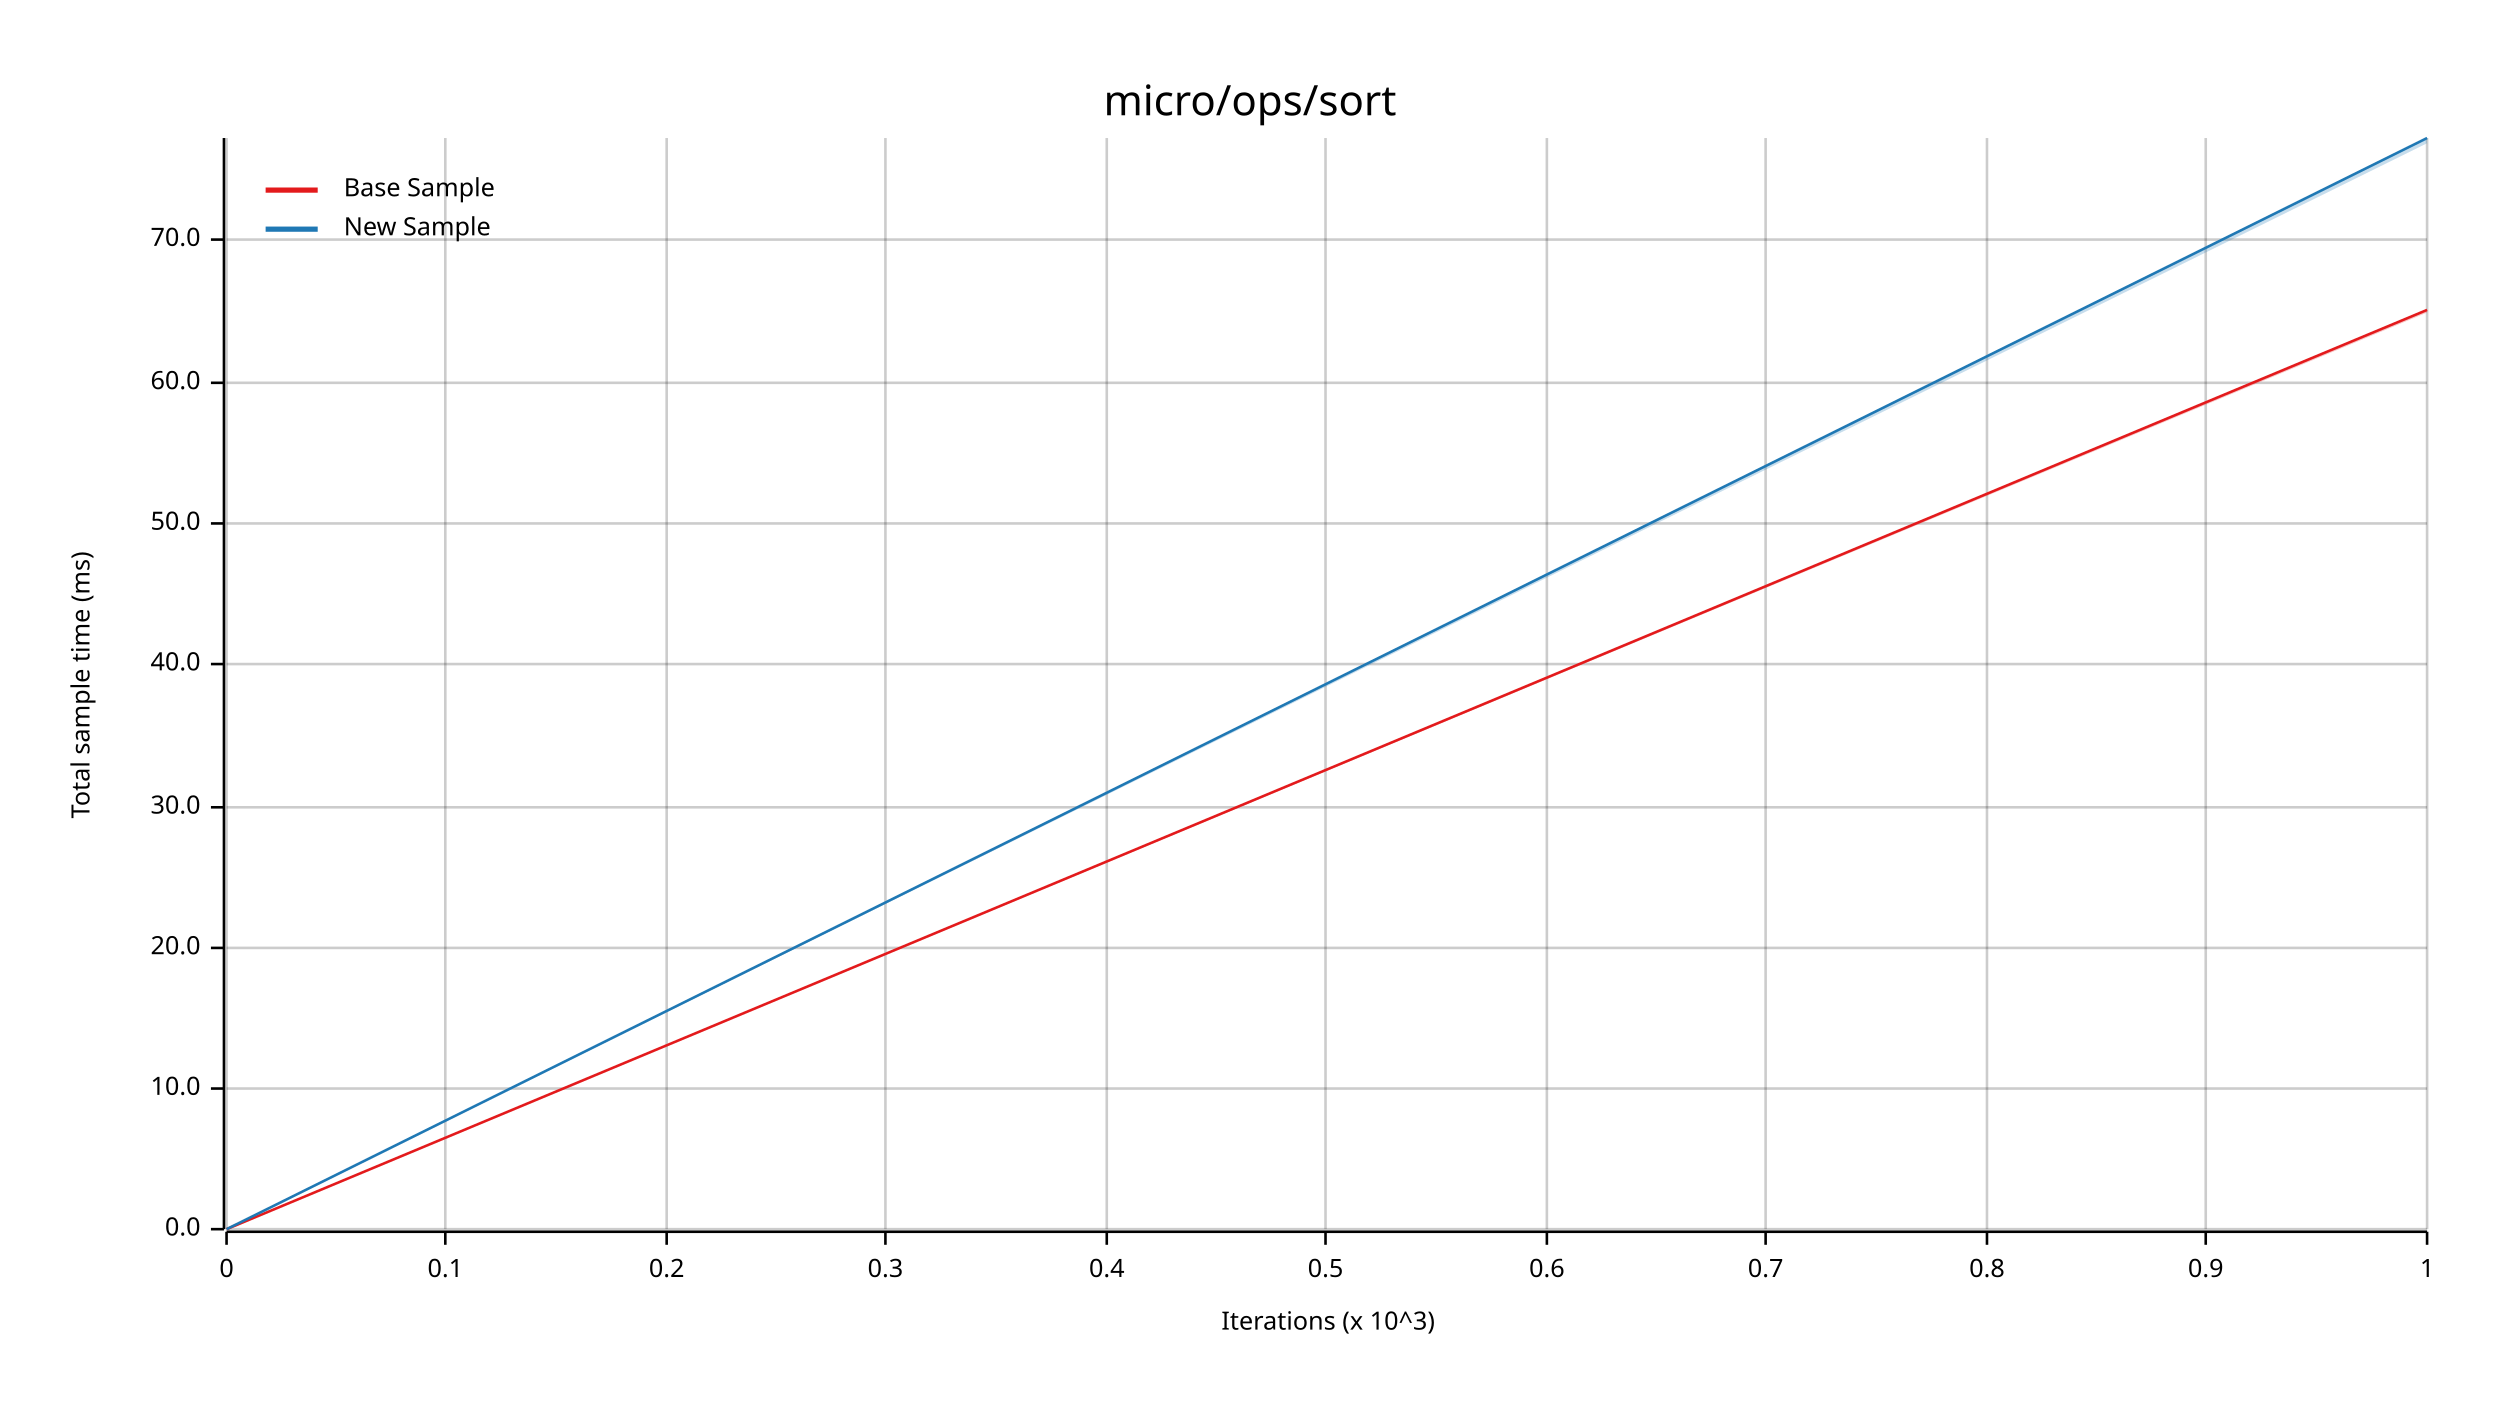
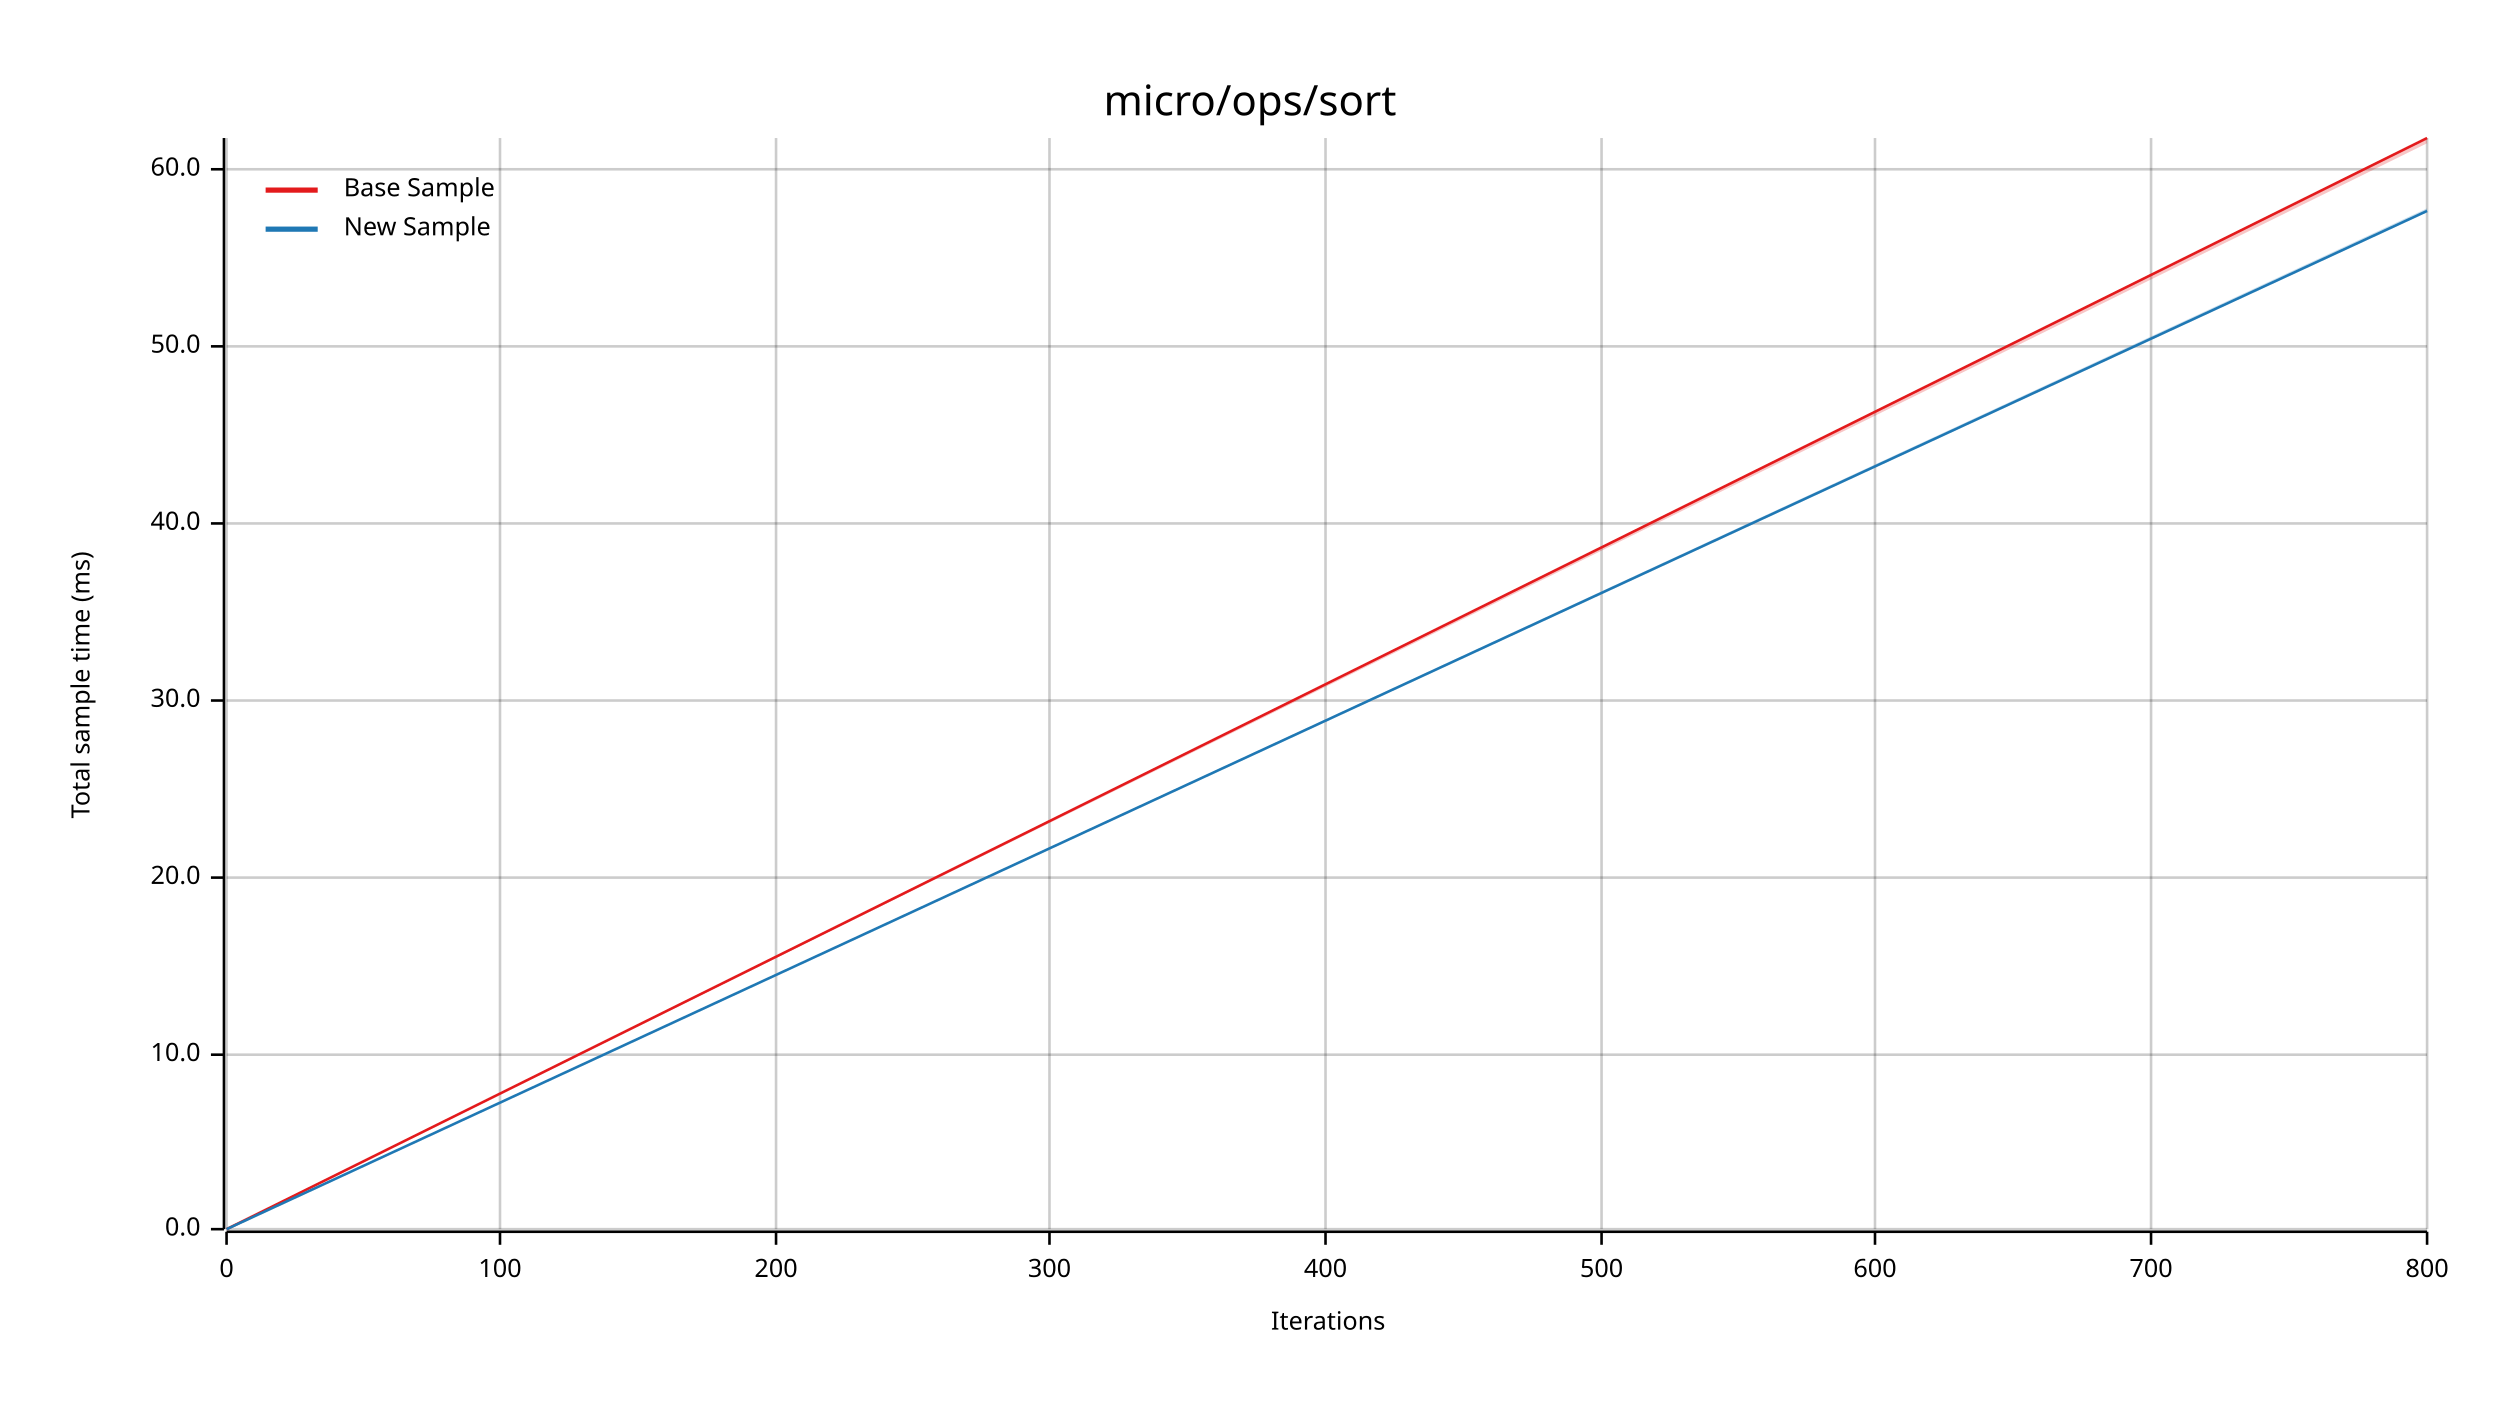
<svg xmlns="http://www.w3.org/2000/svg" width="960" height="540" viewBox="0 0 960 540">
  <text x="480" y="32" dy="0.76em" text-anchor="middle" font-family="sans-serif" font-size="16.129" opacity="1" fill="#000000">
micro/ops/sort
</text>
  <text x="27" y="263" dy="0.76em" text-anchor="middle" font-family="sans-serif" font-size="9.677" opacity="1" fill="#000000" transform="rotate(270, 27, 263)">
Total sample time (ms)
</text>
  <text x="510" y="513" dy="-0.5ex" text-anchor="middle" font-family="sans-serif" font-size="9.677" opacity="1" fill="#000000">
- Iterations (x 10^3)
+ Iterations
</text>
  <line opacity="0.2" stroke="#000000" stroke-width="1" x1="87" y1="472" x2="87" y2="53" />
-   <line opacity="0.2" stroke="#000000" stroke-width="1" x1="171" y1="472" x2="171" y2="53" />
-   <line opacity="0.2" stroke="#000000" stroke-width="1" x1="256" y1="472" x2="256" y2="53" />
-   <line opacity="0.2" stroke="#000000" stroke-width="1" x1="340" y1="472" x2="340" y2="53" />
-   <line opacity="0.2" stroke="#000000" stroke-width="1" x1="425" y1="472" x2="425" y2="53" />
+   <line opacity="0.2" stroke="#000000" stroke-width="1" x1="192" y1="472" x2="192" y2="53" />
+   <line opacity="0.2" stroke="#000000" stroke-width="1" x1="298" y1="472" x2="298" y2="53" />
+   <line opacity="0.2" stroke="#000000" stroke-width="1" x1="403" y1="472" x2="403" y2="53" />
  <line opacity="0.2" stroke="#000000" stroke-width="1" x1="509" y1="472" x2="509" y2="53" />
-   <line opacity="0.2" stroke="#000000" stroke-width="1" x1="594" y1="472" x2="594" y2="53" />
-   <line opacity="0.2" stroke="#000000" stroke-width="1" x1="678" y1="472" x2="678" y2="53" />
-   <line opacity="0.2" stroke="#000000" stroke-width="1" x1="763" y1="472" x2="763" y2="53" />
-   <line opacity="0.2" stroke="#000000" stroke-width="1" x1="847" y1="472" x2="847" y2="53" />
+   <line opacity="0.2" stroke="#000000" stroke-width="1" x1="615" y1="472" x2="615" y2="53" />
+   <line opacity="0.2" stroke="#000000" stroke-width="1" x1="720" y1="472" x2="720" y2="53" />
+   <line opacity="0.2" stroke="#000000" stroke-width="1" x1="826" y1="472" x2="826" y2="53" />
  <line opacity="0.2" stroke="#000000" stroke-width="1" x1="932" y1="472" x2="932" y2="53" />
  <line opacity="0.2" stroke="#000000" stroke-width="1" x1="87" y1="472" x2="932" y2="472" />
-   <line opacity="0.2" stroke="#000000" stroke-width="1" x1="87" y1="418" x2="932" y2="418" />
-   <line opacity="0.2" stroke="#000000" stroke-width="1" x1="87" y1="364" x2="932" y2="364" />
-   <line opacity="0.2" stroke="#000000" stroke-width="1" x1="87" y1="310" x2="932" y2="310" />
-   <line opacity="0.2" stroke="#000000" stroke-width="1" x1="87" y1="255" x2="932" y2="255" />
+   <line opacity="0.2" stroke="#000000" stroke-width="1" x1="87" y1="405" x2="932" y2="405" />
+   <line opacity="0.2" stroke="#000000" stroke-width="1" x1="87" y1="337" x2="932" y2="337" />
+   <line opacity="0.2" stroke="#000000" stroke-width="1" x1="87" y1="269" x2="932" y2="269" />
  <line opacity="0.2" stroke="#000000" stroke-width="1" x1="87" y1="201" x2="932" y2="201" />
-   <line opacity="0.2" stroke="#000000" stroke-width="1" x1="87" y1="147" x2="932" y2="147" />
-   <line opacity="0.2" stroke="#000000" stroke-width="1" x1="87" y1="92" x2="932" y2="92" />
+   <line opacity="0.2" stroke="#000000" stroke-width="1" x1="87" y1="133" x2="932" y2="133" />
+   <line opacity="0.2" stroke="#000000" stroke-width="1" x1="87" y1="65" x2="932" y2="65" />
  <polyline fill="none" opacity="1" stroke="#000000" stroke-width="1" points="86,53 86,472 " />
  <text x="77" y="472" dy="0.5ex" text-anchor="end" font-family="sans-serif" font-size="9.677" opacity="1" fill="#000000">
0.0
</text>
  <polyline fill="none" opacity="1" stroke="#000000" stroke-width="1" points="81,472 86,472 " />
-   <text x="77" y="418" dy="0.5ex" text-anchor="end" font-family="sans-serif" font-size="9.677" opacity="1" fill="#000000">
+   <text x="77" y="405" dy="0.5ex" text-anchor="end" font-family="sans-serif" font-size="9.677" opacity="1" fill="#000000">
10.0
</text>
-   <polyline fill="none" opacity="1" stroke="#000000" stroke-width="1" points="81,418 86,418 " />
-   <text x="77" y="364" dy="0.5ex" text-anchor="end" font-family="sans-serif" font-size="9.677" opacity="1" fill="#000000">
+   <polyline fill="none" opacity="1" stroke="#000000" stroke-width="1" points="81,405 86,405 " />
+   <text x="77" y="337" dy="0.5ex" text-anchor="end" font-family="sans-serif" font-size="9.677" opacity="1" fill="#000000">
20.0
</text>
-   <polyline fill="none" opacity="1" stroke="#000000" stroke-width="1" points="81,364 86,364 " />
-   <text x="77" y="310" dy="0.5ex" text-anchor="end" font-family="sans-serif" font-size="9.677" opacity="1" fill="#000000">
+   <polyline fill="none" opacity="1" stroke="#000000" stroke-width="1" points="81,337 86,337 " />
+   <text x="77" y="269" dy="0.5ex" text-anchor="end" font-family="sans-serif" font-size="9.677" opacity="1" fill="#000000">
30.0
</text>
-   <polyline fill="none" opacity="1" stroke="#000000" stroke-width="1" points="81,310 86,310 " />
-   <text x="77" y="255" dy="0.5ex" text-anchor="end" font-family="sans-serif" font-size="9.677" opacity="1" fill="#000000">
+   <polyline fill="none" opacity="1" stroke="#000000" stroke-width="1" points="81,269 86,269 " />
+   <text x="77" y="201" dy="0.5ex" text-anchor="end" font-family="sans-serif" font-size="9.677" opacity="1" fill="#000000">
40.0
</text>
-   <polyline fill="none" opacity="1" stroke="#000000" stroke-width="1" points="81,255 86,255 " />
-   <text x="77" y="201" dy="0.5ex" text-anchor="end" font-family="sans-serif" font-size="9.677" opacity="1" fill="#000000">
+   <polyline fill="none" opacity="1" stroke="#000000" stroke-width="1" points="81,201 86,201 " />
+   <text x="77" y="133" dy="0.5ex" text-anchor="end" font-family="sans-serif" font-size="9.677" opacity="1" fill="#000000">
50.0
</text>
-   <polyline fill="none" opacity="1" stroke="#000000" stroke-width="1" points="81,201 86,201 " />
-   <text x="77" y="147" dy="0.5ex" text-anchor="end" font-family="sans-serif" font-size="9.677" opacity="1" fill="#000000">
+   <polyline fill="none" opacity="1" stroke="#000000" stroke-width="1" points="81,133 86,133 " />
+   <text x="77" y="65" dy="0.5ex" text-anchor="end" font-family="sans-serif" font-size="9.677" opacity="1" fill="#000000">
60.0
</text>
-   <polyline fill="none" opacity="1" stroke="#000000" stroke-width="1" points="81,147 86,147 " />
-   <text x="77" y="92" dy="0.5ex" text-anchor="end" font-family="sans-serif" font-size="9.677" opacity="1" fill="#000000">
- 70.0
- </text>
-   <polyline fill="none" opacity="1" stroke="#000000" stroke-width="1" points="81,92 86,92 " />
+   <polyline fill="none" opacity="1" stroke="#000000" stroke-width="1" points="81,65 86,65 " />
  <polyline fill="none" opacity="1" stroke="#000000" stroke-width="1" points="87,473 932,473 " />
  <text x="87" y="483" dy="0.76em" text-anchor="middle" font-family="sans-serif" font-size="9.677" opacity="1" fill="#000000">
0
</text>
  <polyline fill="none" opacity="1" stroke="#000000" stroke-width="1" points="87,473 87,478 " />
-   <text x="171" y="483" dy="0.76em" text-anchor="middle" font-family="sans-serif" font-size="9.677" opacity="1" fill="#000000">
- 0.1
+   <text x="192" y="483" dy="0.76em" text-anchor="middle" font-family="sans-serif" font-size="9.677" opacity="1" fill="#000000">
+ 100
</text>
-   <polyline fill="none" opacity="1" stroke="#000000" stroke-width="1" points="171,473 171,478 " />
-   <text x="256" y="483" dy="0.76em" text-anchor="middle" font-family="sans-serif" font-size="9.677" opacity="1" fill="#000000">
- 0.2
+   <polyline fill="none" opacity="1" stroke="#000000" stroke-width="1" points="192,473 192,478 " />
+   <text x="298" y="483" dy="0.76em" text-anchor="middle" font-family="sans-serif" font-size="9.677" opacity="1" fill="#000000">
+ 200
</text>
-   <polyline fill="none" opacity="1" stroke="#000000" stroke-width="1" points="256,473 256,478 " />
-   <text x="340" y="483" dy="0.76em" text-anchor="middle" font-family="sans-serif" font-size="9.677" opacity="1" fill="#000000">
- 0.3
+   <polyline fill="none" opacity="1" stroke="#000000" stroke-width="1" points="298,473 298,478 " />
+   <text x="403" y="483" dy="0.76em" text-anchor="middle" font-family="sans-serif" font-size="9.677" opacity="1" fill="#000000">
+ 300
</text>
-   <polyline fill="none" opacity="1" stroke="#000000" stroke-width="1" points="340,473 340,478 " />
-   <text x="425" y="483" dy="0.76em" text-anchor="middle" font-family="sans-serif" font-size="9.677" opacity="1" fill="#000000">
- 0.4
- </text>
-   <polyline fill="none" opacity="1" stroke="#000000" stroke-width="1" points="425,473 425,478 " />
+   <polyline fill="none" opacity="1" stroke="#000000" stroke-width="1" points="403,473 403,478 " />
  <text x="509" y="483" dy="0.76em" text-anchor="middle" font-family="sans-serif" font-size="9.677" opacity="1" fill="#000000">
- 0.5
+ 400
</text>
  <polyline fill="none" opacity="1" stroke="#000000" stroke-width="1" points="509,473 509,478 " />
-   <text x="594" y="483" dy="0.76em" text-anchor="middle" font-family="sans-serif" font-size="9.677" opacity="1" fill="#000000">
- 0.6
+   <text x="615" y="483" dy="0.76em" text-anchor="middle" font-family="sans-serif" font-size="9.677" opacity="1" fill="#000000">
+ 500
</text>
-   <polyline fill="none" opacity="1" stroke="#000000" stroke-width="1" points="594,473 594,478 " />
-   <text x="678" y="483" dy="0.76em" text-anchor="middle" font-family="sans-serif" font-size="9.677" opacity="1" fill="#000000">
- 0.7
+   <polyline fill="none" opacity="1" stroke="#000000" stroke-width="1" points="615,473 615,478 " />
+   <text x="720" y="483" dy="0.76em" text-anchor="middle" font-family="sans-serif" font-size="9.677" opacity="1" fill="#000000">
+ 600
</text>
-   <polyline fill="none" opacity="1" stroke="#000000" stroke-width="1" points="678,473 678,478 " />
-   <text x="763" y="483" dy="0.76em" text-anchor="middle" font-family="sans-serif" font-size="9.677" opacity="1" fill="#000000">
- 0.8
+   <polyline fill="none" opacity="1" stroke="#000000" stroke-width="1" points="720,473 720,478 " />
+   <text x="826" y="483" dy="0.76em" text-anchor="middle" font-family="sans-serif" font-size="9.677" opacity="1" fill="#000000">
+ 700
</text>
-   <polyline fill="none" opacity="1" stroke="#000000" stroke-width="1" points="763,473 763,478 " />
-   <text x="847" y="483" dy="0.76em" text-anchor="middle" font-family="sans-serif" font-size="9.677" opacity="1" fill="#000000">
- 0.9
- </text>
-   <polyline fill="none" opacity="1" stroke="#000000" stroke-width="1" points="847,473 847,478 " />
+   <polyline fill="none" opacity="1" stroke="#000000" stroke-width="1" points="826,473 826,478 " />
  <text x="932" y="483" dy="0.76em" text-anchor="middle" font-family="sans-serif" font-size="9.677" opacity="1" fill="#000000">
- 1
+ 800
</text>
  <polyline fill="none" opacity="1" stroke="#000000" stroke-width="1" points="932,473 932,478 " />
-   <polyline fill="none" opacity="1" stroke="#E31A1C" stroke-width="1" points="87,472 932,119 " />
-   <polygon opacity="0.25" fill="#E31A1C" points="87,472 932,120 932,119 " />
-   <polyline fill="none" opacity="1" stroke="#1F78B4" stroke-width="1" points="87,472 932,53 " />
-   <polygon opacity="0.25" fill="#1F78B4" points="87,472 932,55 932,53 " />
+   <polyline fill="none" opacity="1" stroke="#E31A1C" stroke-width="1" points="87,472 932,53 " />
+   <polygon opacity="0.25" fill="#E31A1C" points="87,472 932,55 932,53 " />
+   <polyline fill="none" opacity="1" stroke="#1F78B4" stroke-width="1" points="87,472 932,81 " />
+   <polygon opacity="0.25" fill="#1F78B4" points="87,472 932,81 932,80 " />
  <text x="132" y="68" dy="0.76em" text-anchor="start" font-family="sans-serif" font-size="9.677" opacity="1" fill="#000000">
Base Sample
</text>
  <text x="132" y="83" dy="0.76em" text-anchor="start" font-family="sans-serif" font-size="9.677" opacity="1" fill="#000000">
New Sample
</text>
  <polyline fill="none" opacity="1" stroke="#E31A1C" stroke-width="2" points="102,73 122,73 " />
  <polyline fill="none" opacity="1" stroke="#1F78B4" stroke-width="2" points="102,88 122,88 " />
</svg>
